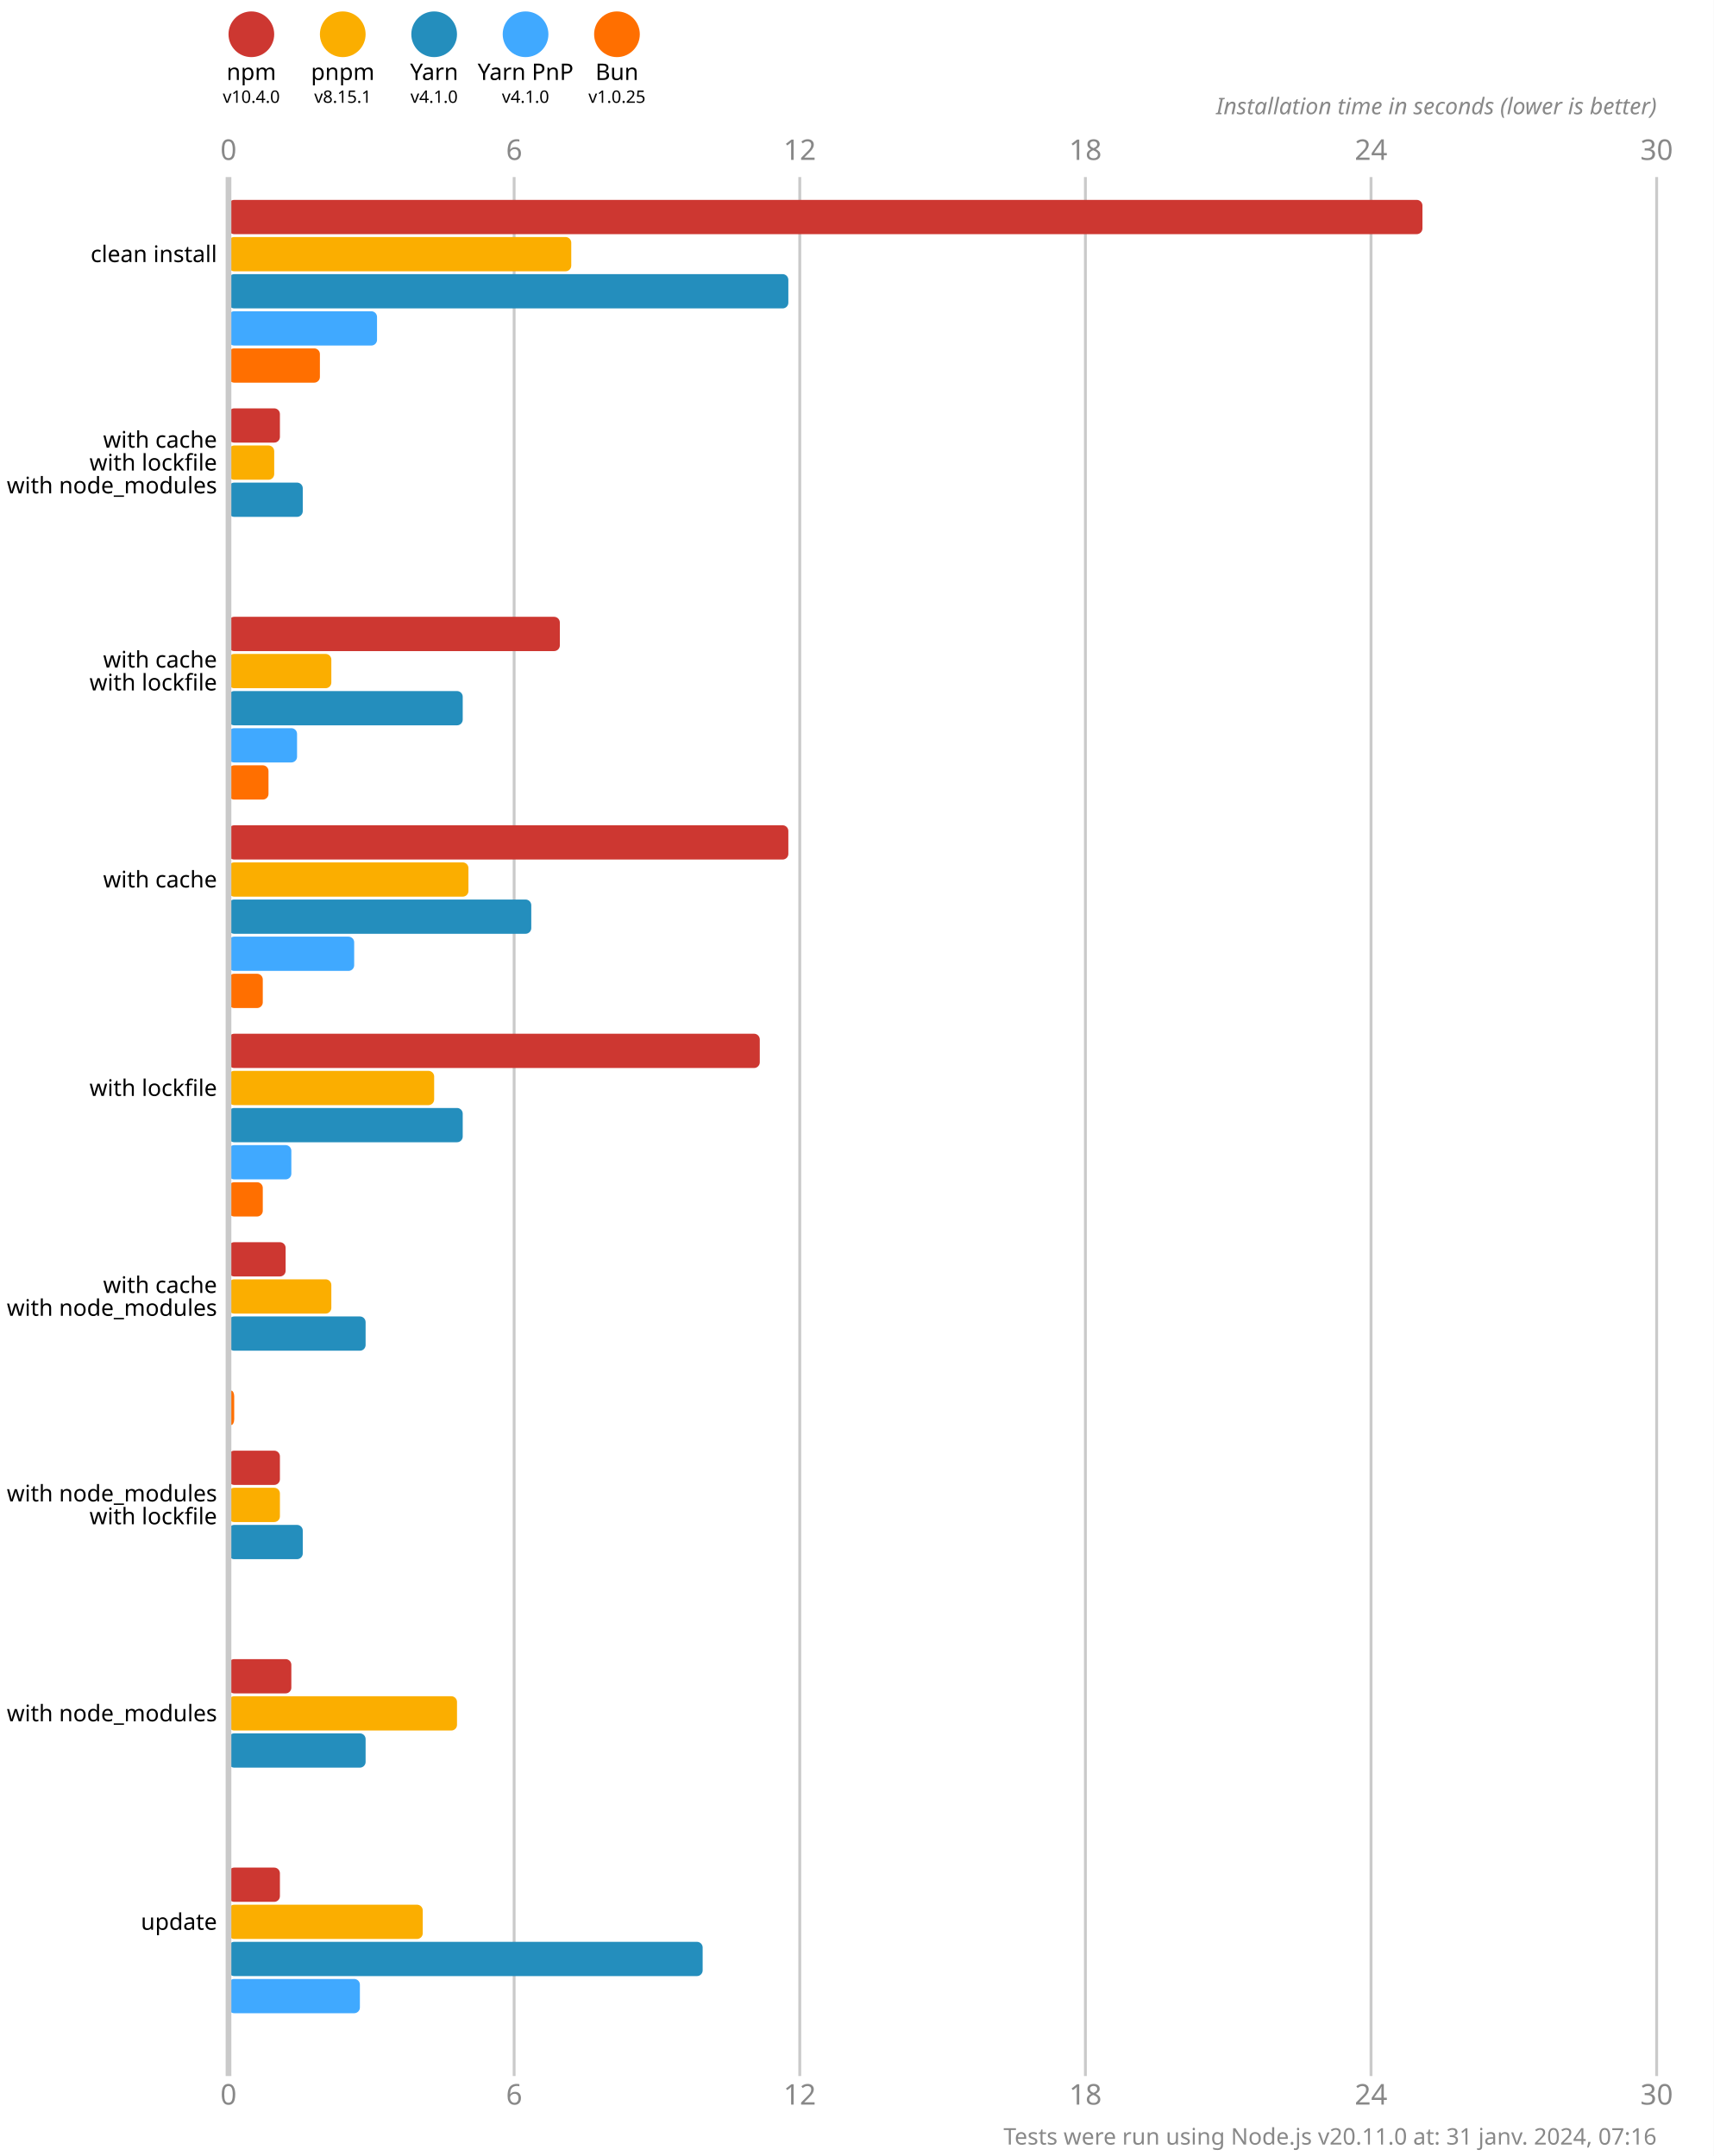
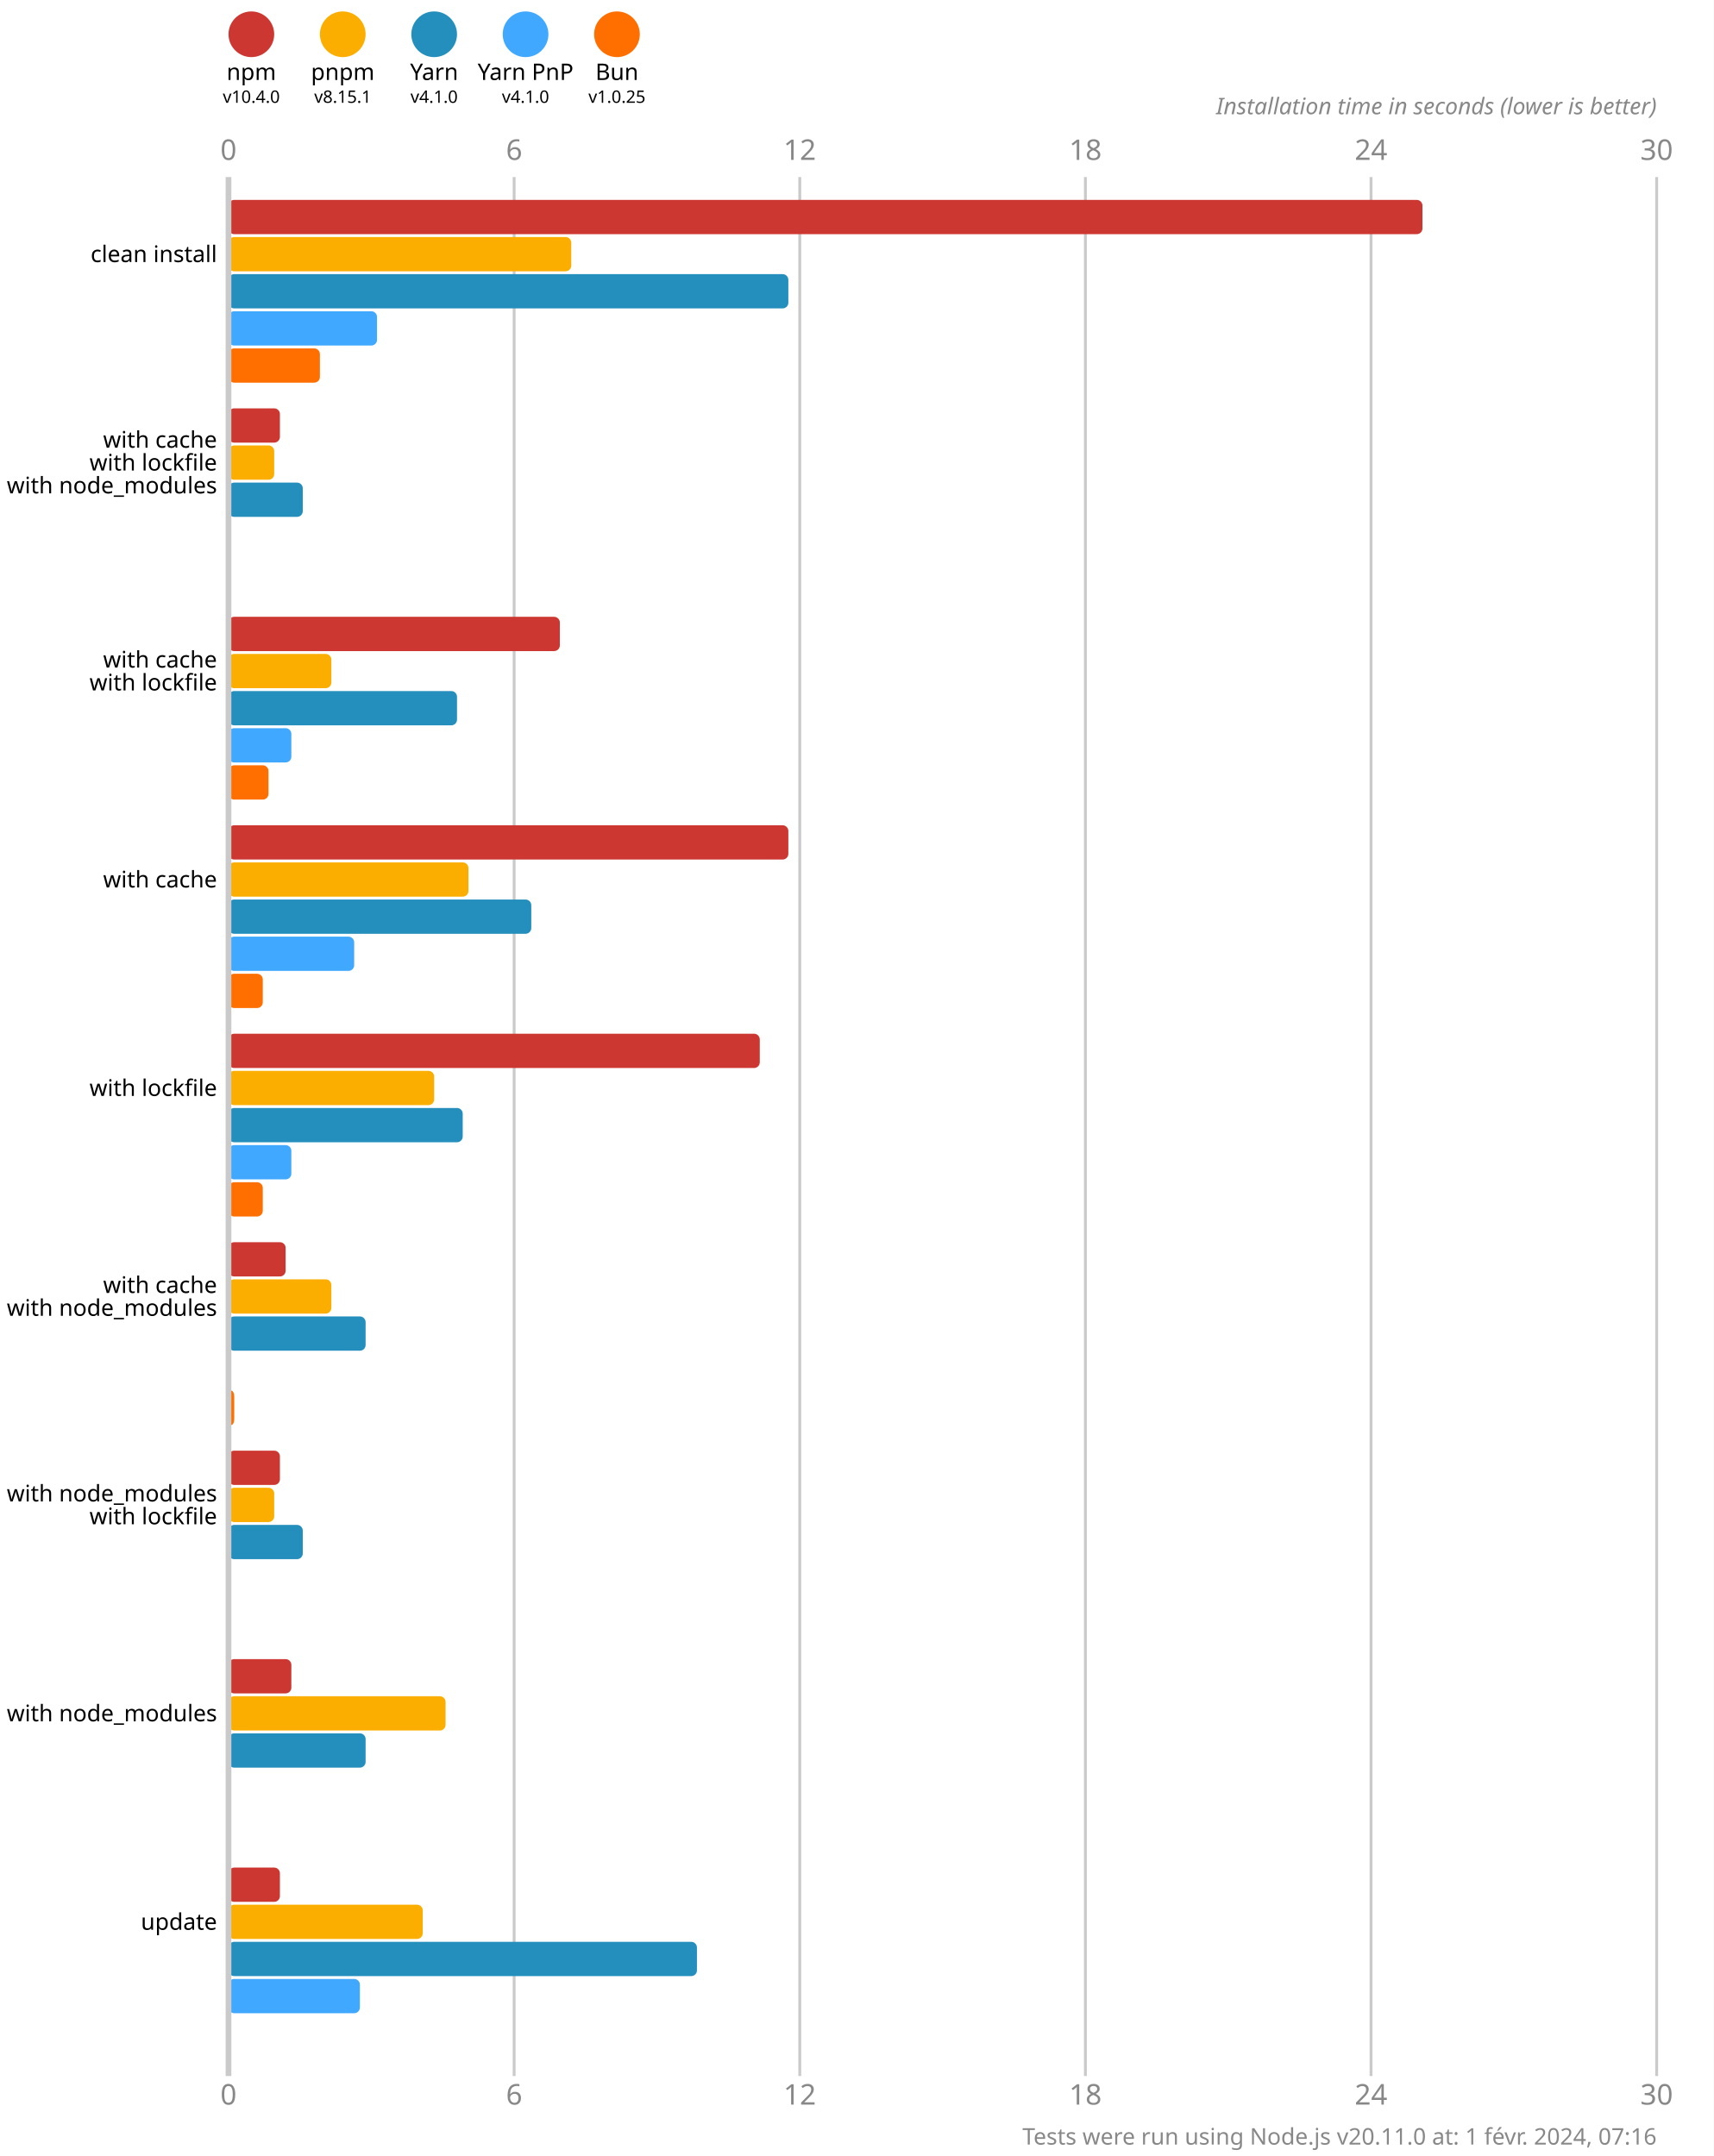
<svg xmlns="http://www.w3.org/2000/svg" version="1.1" viewBox="0 0 300 377.5">
  <style>
    .font { font-family: sans-serif; }
    .s3 { font-size: 3px; }
    .s4 { font-size: 4px; }
    .s5 { font-size: 5px; }
    .line { stroke: #cacaca; }
    .width { stroke-width: 0.5; }
    .text { fill: #888; }
  </style>
  <rect x="0" y="0" width="300" height="377.5" fill="#fff" />
  <circle cx="44" cy="6" r="4" fill="#cd3731" />
  <text x="44" y="14" class="font s4" text-anchor="middle">npm</text>
  <text x="44" y="18" class="font s3" text-anchor="middle">v10.4.0</text>
  <circle cx="60" cy="6" r="4" fill="#fbae00" />
  <text x="60" y="14" class="font s4" text-anchor="middle">pnpm</text>
  <text x="60" y="18" class="font s3" text-anchor="middle">v8.15.1</text>
  <circle cx="76" cy="6" r="4" fill="#248ebd" />
  <text x="76" y="14" class="font s4" text-anchor="middle">Yarn</text>
  <text x="76" y="18" class="font s3" text-anchor="middle">v4.1.0</text>
  <circle cx="92" cy="6" r="4" fill="#40a9ff" />
  <text x="92" y="14" class="font s4" text-anchor="middle">Yarn PnP</text>
  <text x="92" y="18" class="font s3" text-anchor="middle">v4.1.0</text>
  <circle cx="108" cy="6" r="4" fill="#ff6f00" />
  <text x="108" y="14" class="font s4" text-anchor="middle">Bun</text>
  <text x="108" y="18" class="font s3" text-anchor="middle">v1.0.25</text>
  <text x="40" y="28" class="font s5 text" text-anchor="middle">0</text>
  <text x="40" y="368.5" class="font s5 text" text-anchor="middle">0</text>
  <line x1="90" y1="31" x2="90" y2="363.5" class="line width" />
  <text x="90" y="28" class="font s5 text" text-anchor="middle">6</text>
  <text x="90" y="368.5" class="font s5 text" text-anchor="middle">6</text>
  <line x1="140" y1="31" x2="140" y2="363.5" class="line width" />
  <text x="140" y="28" class="font s5 text" text-anchor="middle">12</text>
  <text x="140" y="368.5" class="font s5 text" text-anchor="middle">12</text>
  <line x1="190" y1="31" x2="190" y2="363.5" class="line width" />
  <text x="190" y="28" class="font s5 text" text-anchor="middle">18</text>
  <text x="190" y="368.5" class="font s5 text" text-anchor="middle">18</text>
  <line x1="240" y1="31" x2="240" y2="363.5" class="line width" />
  <text x="240" y="28" class="font s5 text" text-anchor="middle">24</text>
  <text x="240" y="368.5" class="font s5 text" text-anchor="middle">24</text>
  <line x1="290" y1="31" x2="290" y2="363.5" class="line width" />
  <text x="290" y="28" class="font s5 text" text-anchor="middle">30</text>
  <text x="290" y="368.5" class="font s5 text" text-anchor="middle">30</text>
  <text x="290" y="20" class="font s4 text" font-style="italic" text-anchor="end">Installation time in seconds (lower is better)</text>
  <rect x="40" y="35" width="209" height="6" fill="#cd3731" rx="1" ry="1" />
  <rect x="40" y="41.5" width="60" height="6" fill="#fbae00" rx="1" ry="1" />
  <rect x="40" y="48" width="98" height="6" fill="#248ebd" rx="1" ry="1" />
  <rect x="40" y="54.5" width="26" height="6" fill="#40a9ff" rx="1" ry="1" />
  <rect x="40" y="61" width="16" height="6" fill="#ff6f00" rx="1" ry="1" />
  <rect x="40" y="71.5" width="9" height="6" fill="#cd3731" rx="1" ry="1" />
  <rect x="40" y="78" width="8" height="6" fill="#fbae00" rx="1" ry="1" />
  <rect x="40" y="84.5" width="13" height="6" fill="#248ebd" rx="1" ry="1" />
  <rect x="40" y="91" width="0" height="6" fill="#40a9ff" rx="1" ry="1" />
  <rect x="40" y="97.5" width="0" height="6" fill="#ff6f00" rx="1" ry="1" />
  <rect x="40" y="108" width="58" height="6" fill="#cd3731" rx="1" ry="1" />
  <rect x="40" y="114.5" width="18" height="6" fill="#fbae00" rx="1" ry="1" />
-   <rect x="40" y="121" width="41" height="6" fill="#248ebd" rx="1" ry="1" />
-   <rect x="40" y="127.5" width="12" height="6" fill="#40a9ff" rx="1" ry="1" />
+   <rect x="40" y="121" width="40" height="6" fill="#248ebd" rx="1" ry="1" />
+   <rect x="40" y="127.5" width="11" height="6" fill="#40a9ff" rx="1" ry="1" />
  <rect x="40" y="134" width="7" height="6" fill="#ff6f00" rx="1" ry="1" />
  <rect x="40" y="144.5" width="98" height="6" fill="#cd3731" rx="1" ry="1" />
  <rect x="40" y="151" width="42" height="6" fill="#fbae00" rx="1" ry="1" />
  <rect x="40" y="157.5" width="53" height="6" fill="#248ebd" rx="1" ry="1" />
  <rect x="40" y="164" width="22" height="6" fill="#40a9ff" rx="1" ry="1" />
  <rect x="40" y="170.5" width="6" height="6" fill="#ff6f00" rx="1" ry="1" />
  <rect x="40" y="181" width="93" height="6" fill="#cd3731" rx="1" ry="1" />
  <rect x="40" y="187.5" width="36" height="6" fill="#fbae00" rx="1" ry="1" />
  <rect x="40" y="194" width="41" height="6" fill="#248ebd" rx="1" ry="1" />
  <rect x="40" y="200.5" width="11" height="6" fill="#40a9ff" rx="1" ry="1" />
  <rect x="40" y="207" width="6" height="6" fill="#ff6f00" rx="1" ry="1" />
  <rect x="40" y="217.5" width="10" height="6" fill="#cd3731" rx="1" ry="1" />
  <rect x="40" y="224" width="18" height="6" fill="#fbae00" rx="1" ry="1" />
  <rect x="40" y="230.5" width="24" height="6" fill="#248ebd" rx="1" ry="1" />
  <rect x="40" y="237" width="0" height="6" fill="#40a9ff" rx="1" ry="1" />
  <rect x="40" y="243.5" width="1" height="6" fill="#ff6f00" rx="1" ry="1" />
  <rect x="40" y="254" width="9" height="6" fill="#cd3731" rx="1" ry="1" />
-   <rect x="40" y="260.5" width="9" height="6" fill="#fbae00" rx="1" ry="1" />
+   <rect x="40" y="260.5" width="8" height="6" fill="#fbae00" rx="1" ry="1" />
  <rect x="40" y="267" width="13" height="6" fill="#248ebd" rx="1" ry="1" />
  <rect x="40" y="273.5" width="0" height="6" fill="#40a9ff" rx="1" ry="1" />
  <rect x="40" y="280" width="0" height="6" fill="#ff6f00" rx="1" ry="1" />
  <rect x="40" y="290.5" width="11" height="6" fill="#cd3731" rx="1" ry="1" />
-   <rect x="40" y="297" width="40" height="6" fill="#fbae00" rx="1" ry="1" />
+   <rect x="40" y="297" width="38" height="6" fill="#fbae00" rx="1" ry="1" />
  <rect x="40" y="303.5" width="24" height="6" fill="#248ebd" rx="1" ry="1" />
  <rect x="40" y="310" width="0" height="6" fill="#40a9ff" rx="1" ry="1" />
  <rect x="40" y="316.5" width="0" height="6" fill="#ff6f00" rx="1" ry="1" />
  <rect x="40" y="327" width="9" height="6" fill="#cd3731" rx="1" ry="1" />
  <rect x="40" y="333.5" width="34" height="6" fill="#fbae00" rx="1" ry="1" />
-   <rect x="40" y="340" width="83" height="6" fill="#248ebd" rx="1" ry="1" />
+   <rect x="40" y="340" width="82" height="6" fill="#248ebd" rx="1" ry="1" />
  <rect x="40" y="346.5" width="23" height="6" fill="#40a9ff" rx="1" ry="1" />
  <rect x="40" y="353" width="0" height="6" fill="#ff6f00" rx="1" ry="1" />
  <line x1="40" y1="31" x2="40" y2="363.5" class="line" />
  <text x="38" y="44.5" class="font s4" dominant-baseline="middle" text-anchor="end">clean install</text>
  <text x="38" y="77" class="font s4" dominant-baseline="middle" text-anchor="end">with cache</text>
  <text x="38" y="81" class="font s4" dominant-baseline="middle" text-anchor="end">with lockfile</text>
  <text x="38" y="85" class="font s4" dominant-baseline="middle" text-anchor="end">with node_modules</text>
  <text x="38" y="115.5" class="font s4" dominant-baseline="middle" text-anchor="end">with cache</text>
  <text x="38" y="119.5" class="font s4" dominant-baseline="middle" text-anchor="end">with lockfile</text>
  <text x="38" y="154" class="font s4" dominant-baseline="middle" text-anchor="end">with cache</text>
  <text x="38" y="190.5" class="font s4" dominant-baseline="middle" text-anchor="end">with lockfile</text>
  <text x="38" y="225" class="font s4" dominant-baseline="middle" text-anchor="end">with cache</text>
  <text x="38" y="229" class="font s4" dominant-baseline="middle" text-anchor="end">with node_modules</text>
  <text x="38" y="261.5" class="font s4" dominant-baseline="middle" text-anchor="end">with node_modules</text>
  <text x="38" y="265.5" class="font s4" dominant-baseline="middle" text-anchor="end">with lockfile</text>
  <text x="38" y="300" class="font s4" dominant-baseline="middle" text-anchor="end">with node_modules</text>
  <text x="38" y="336.5" class="font s4" dominant-baseline="middle" text-anchor="end">update</text>
-   <text x="290" y="375.5" class="font s4 text" text-anchor="end">Tests were run using Node.js v20.11.0 at: 31 janv. 2024, 07:16</text>
+   <text x="290" y="375.5" class="font s4 text" text-anchor="end">Tests were run using Node.js v20.11.0 at: 1 févr. 2024, 07:16</text>
</svg>
